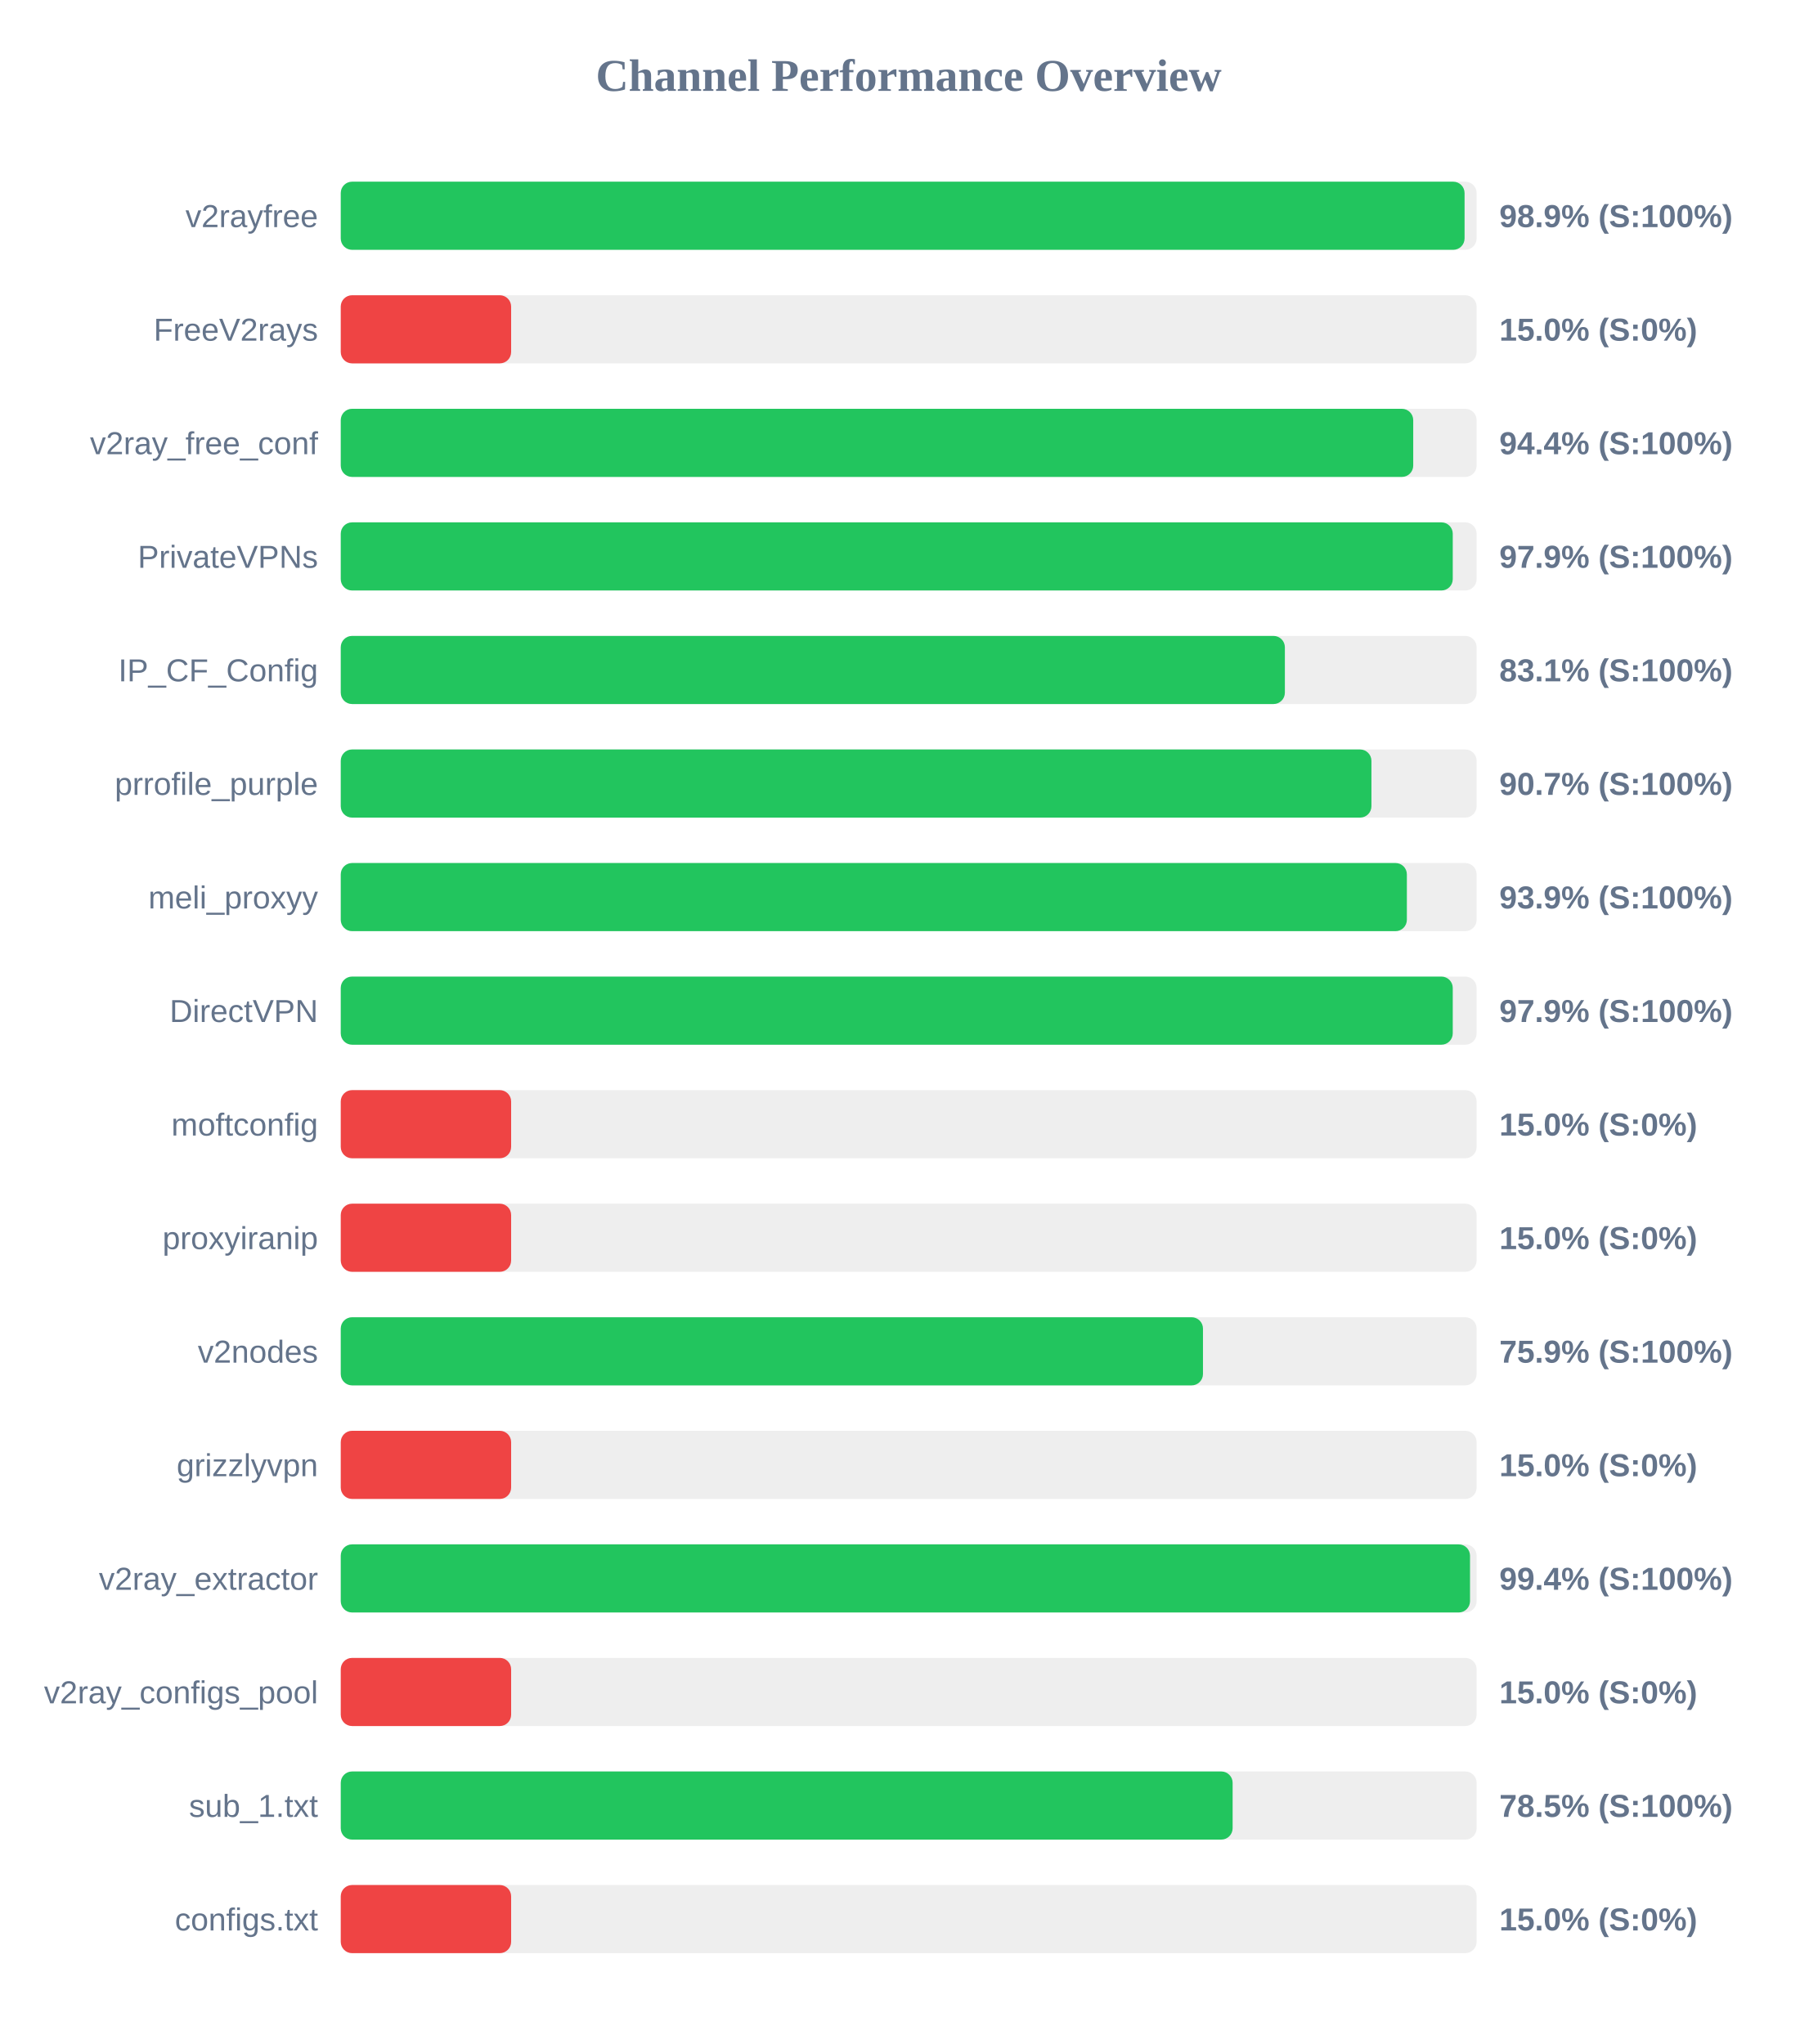
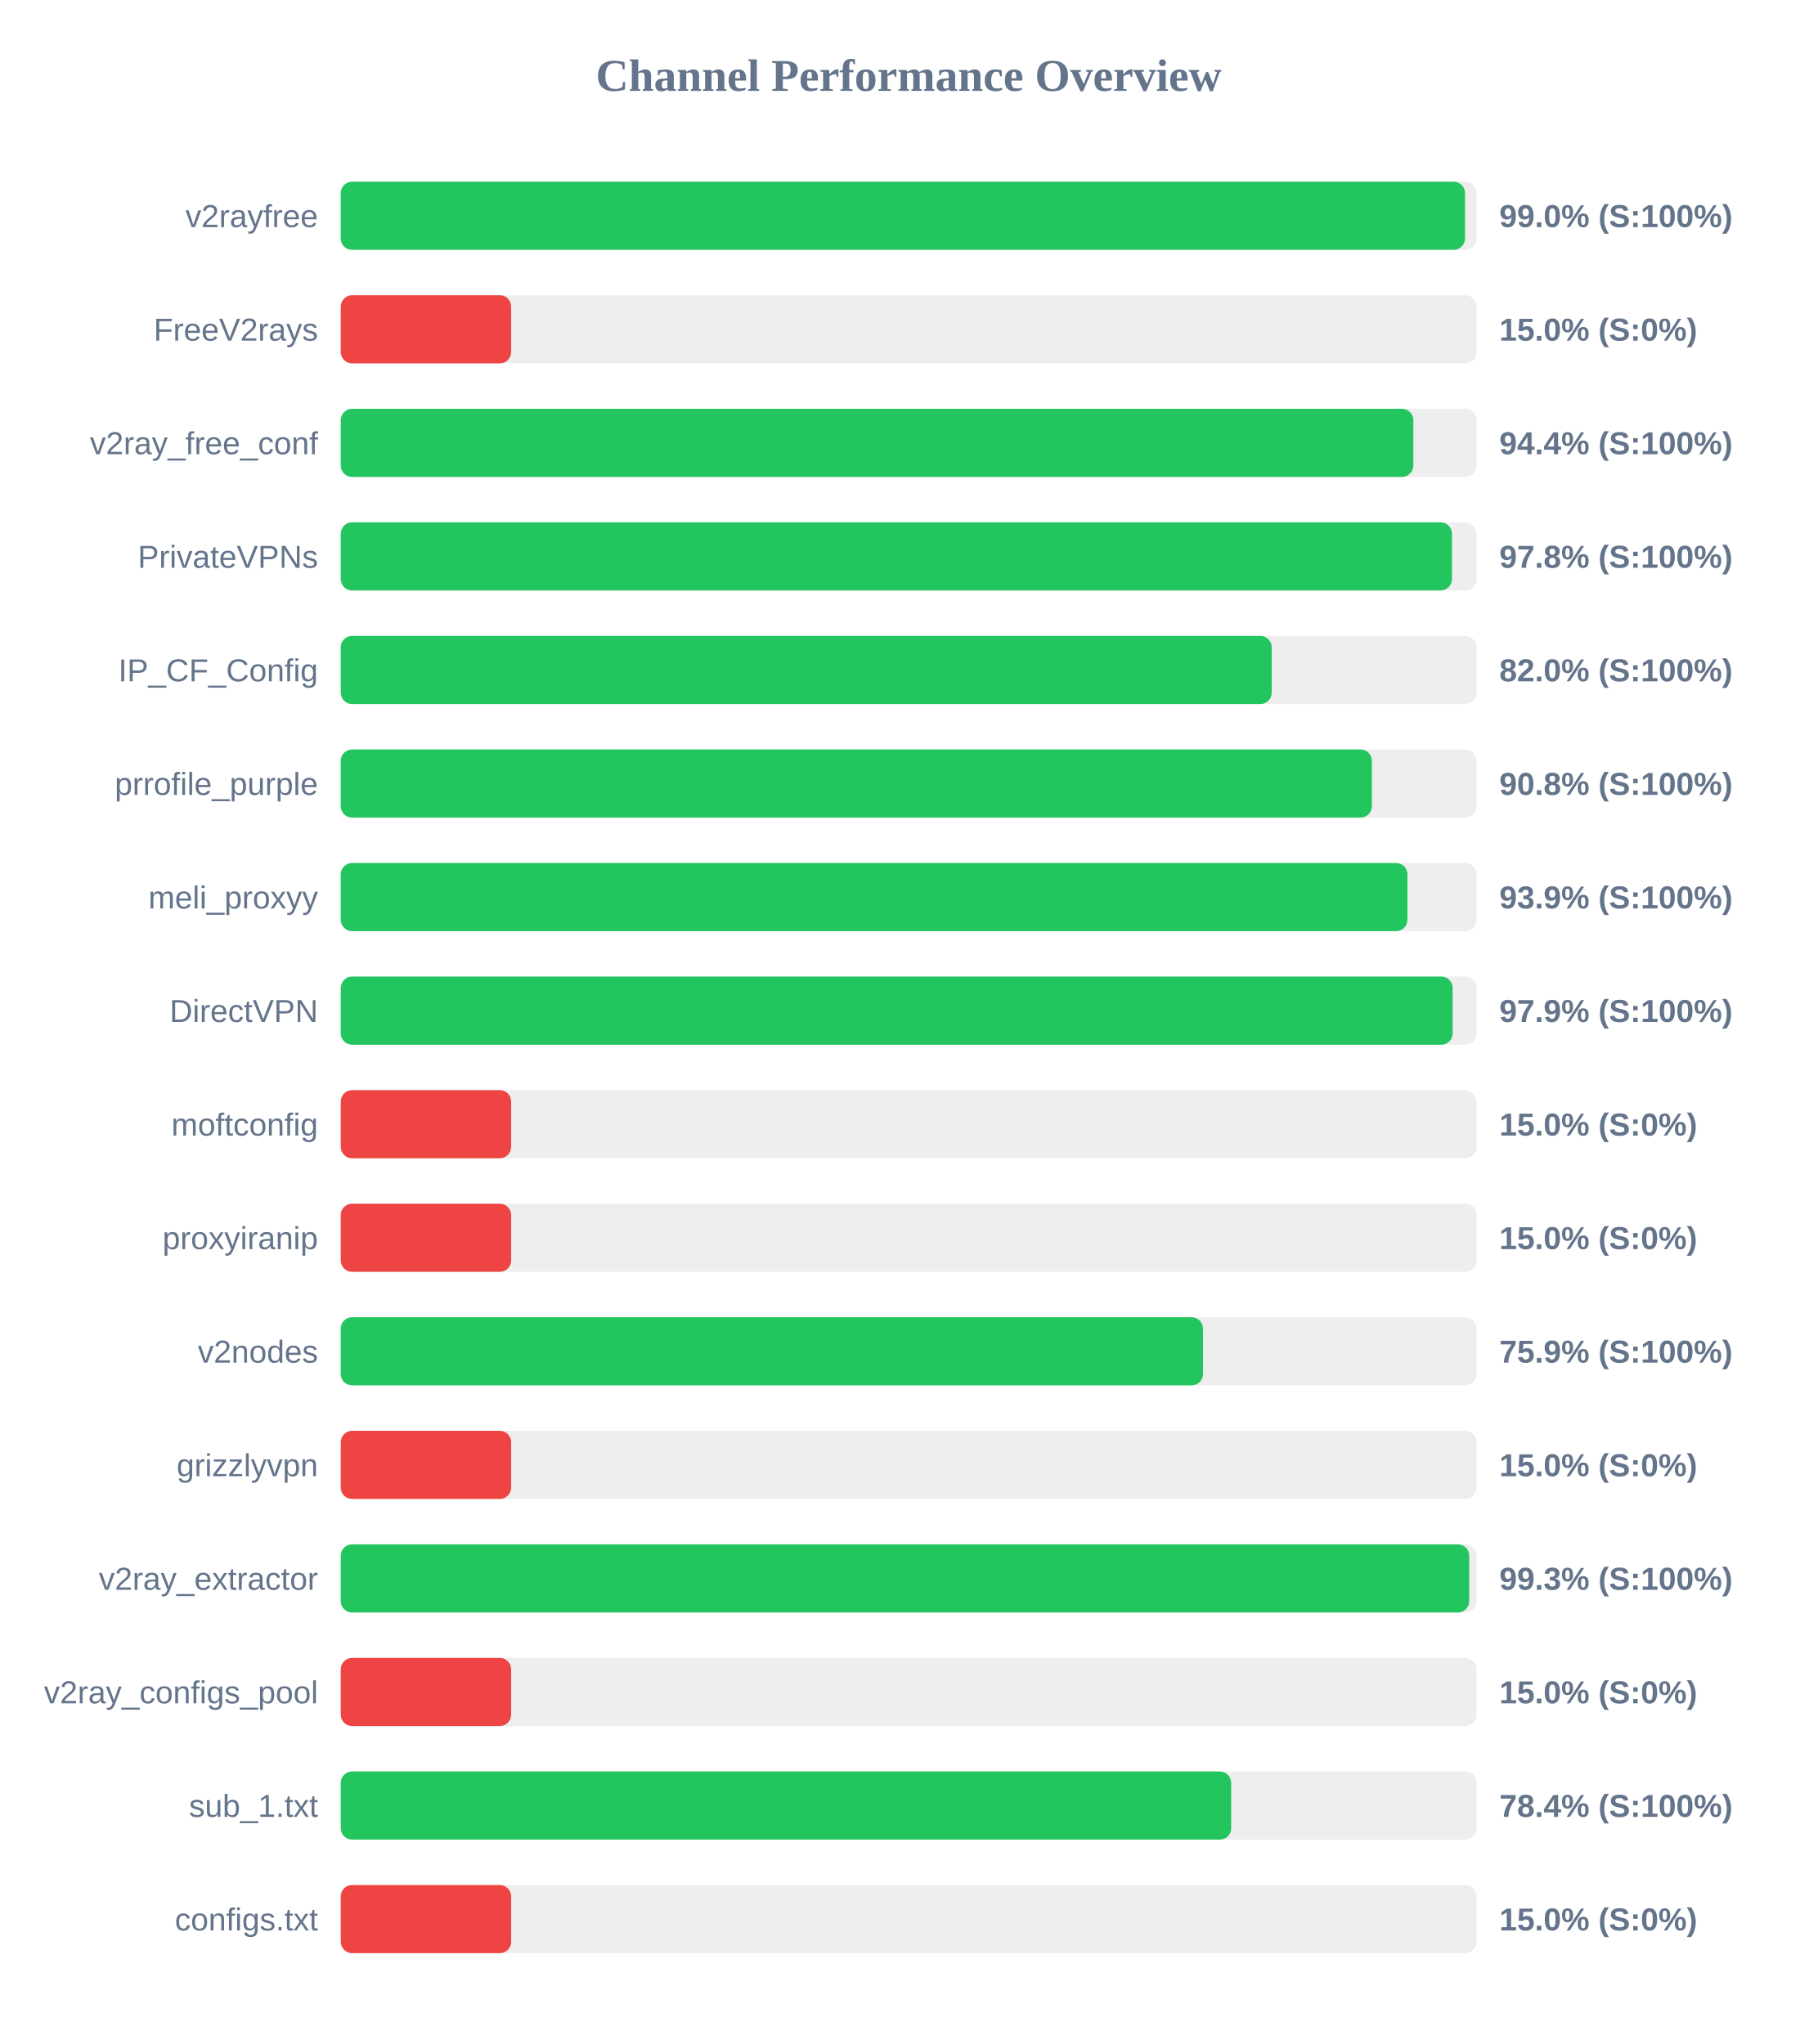
<svg xmlns="http://www.w3.org/2000/svg" width="800" height="900" version="1.1">
  <style>
        .row { font: 14px Arial; fill: #64748b; }
        .score { font: bold 14px Arial; fill: #64748b; }
    </style>
  <text x="400" y="40" text-anchor="middle" font-size="20px" font-weight="bold" fill="#64748b">Channel Performance Overview</text>
  <rect x="150" y="80" width="500" height="30" fill="#eee" rx="5" />
-   <rect x="150" y="80" width="494.7" height="30" fill="#22c55e" rx="5" />
+   <rect x="150" y="80" width="494.9" height="30" fill="#22c55e" rx="5" />
  <text x="140" y="100" text-anchor="end" class="row">v2rayfree</text>
-   <text x="660" y="100" text-anchor="start" class="score">98.9% (S:100%)</text>
+   <text x="660" y="100" text-anchor="start" class="score">99.0% (S:100%)</text>
  <rect x="150" y="130" width="500" height="30" fill="#eee" rx="5" />
  <rect x="150" y="130" width="75.0" height="30" fill="#ef4444" rx="5" />
  <text x="140" y="150" text-anchor="end" class="row">FreeV2rays</text>
  <text x="660" y="150" text-anchor="start" class="score">15.0% (S:0%)</text>
  <rect x="150" y="180" width="500" height="30" fill="#eee" rx="5" />
-   <rect x="150" y="180" width="472.1" height="30" fill="#22c55e" rx="5" />
+   <rect x="150" y="180" width="472.15" height="30" fill="#22c55e" rx="5" />
  <text x="140" y="200" text-anchor="end" class="row">v2ray_free_conf</text>
  <text x="660" y="200" text-anchor="start" class="score">94.4% (S:100%)</text>
  <rect x="150" y="230" width="500" height="30" fill="#eee" rx="5" />
-   <rect x="150" y="230" width="489.5" height="30" fill="#22c55e" rx="5" />
+   <rect x="150" y="230" width="489.15" height="30" fill="#22c55e" rx="5" />
  <text x="140" y="250" text-anchor="end" class="row">PrivateVPNs</text>
-   <text x="660" y="250" text-anchor="start" class="score">97.9% (S:100%)</text>
+   <text x="660" y="250" text-anchor="start" class="score">97.8% (S:100%)</text>
  <rect x="150" y="280" width="500" height="30" fill="#eee" rx="5" />
-   <rect x="150" y="280" width="415.6" height="30" fill="#22c55e" rx="5" />
+   <rect x="150" y="280" width="409.8" height="30" fill="#22c55e" rx="5" />
  <text x="140" y="300" text-anchor="end" class="row">IP_CF_Config</text>
-   <text x="660" y="300" text-anchor="start" class="score">83.1% (S:100%)</text>
+   <text x="660" y="300" text-anchor="start" class="score">82.0% (S:100%)</text>
  <rect x="150" y="330" width="500" height="30" fill="#eee" rx="5" />
-   <rect x="150" y="330" width="453.7" height="30" fill="#22c55e" rx="5" />
+   <rect x="150" y="330" width="453.9" height="30" fill="#22c55e" rx="5" />
  <text x="140" y="350" text-anchor="end" class="row">prrofile_purple</text>
-   <text x="660" y="350" text-anchor="start" class="score">90.7% (S:100%)</text>
+   <text x="660" y="350" text-anchor="start" class="score">90.8% (S:100%)</text>
  <rect x="150" y="380" width="500" height="30" fill="#eee" rx="5" />
-   <rect x="150" y="380" width="469.3" height="30" fill="#22c55e" rx="5" />
+   <rect x="150" y="380" width="469.55" height="30" fill="#22c55e" rx="5" />
  <text x="140" y="400" text-anchor="end" class="row">meli_proxyy</text>
  <text x="660" y="400" text-anchor="start" class="score">93.9% (S:100%)</text>
  <rect x="150" y="430" width="500" height="30" fill="#eee" rx="5" />
-   <rect x="150" y="430" width="489.5" height="30" fill="#22c55e" rx="5" />
+   <rect x="150" y="430" width="489.45" height="30" fill="#22c55e" rx="5" />
  <text x="140" y="450" text-anchor="end" class="row">DirectVPN</text>
  <text x="660" y="450" text-anchor="start" class="score">97.9% (S:100%)</text>
  <rect x="150" y="480" width="500" height="30" fill="#eee" rx="5" />
  <rect x="150" y="480" width="75.0" height="30" fill="#ef4444" rx="5" />
  <text x="140" y="500" text-anchor="end" class="row">moftconfig</text>
  <text x="660" y="500" text-anchor="start" class="score">15.0% (S:0%)</text>
  <rect x="150" y="530" width="500" height="30" fill="#eee" rx="5" />
  <rect x="150" y="530" width="75.0" height="30" fill="#ef4444" rx="5" />
  <text x="140" y="550" text-anchor="end" class="row">proxyiranip</text>
  <text x="660" y="550" text-anchor="start" class="score">15.0% (S:0%)</text>
  <rect x="150" y="580" width="500" height="30" fill="#eee" rx="5" />
  <rect x="150" y="580" width="379.55" height="30" fill="#22c55e" rx="5" />
  <text x="140" y="600" text-anchor="end" class="row">v2nodes</text>
  <text x="660" y="600" text-anchor="start" class="score">75.9% (S:100%)</text>
  <rect x="150" y="630" width="500" height="30" fill="#eee" rx="5" />
  <rect x="150" y="630" width="75.0" height="30" fill="#ef4444" rx="5" />
  <text x="140" y="650" text-anchor="end" class="row">grizzlyvpn</text>
  <text x="660" y="650" text-anchor="start" class="score">15.0% (S:0%)</text>
  <rect x="150" y="680" width="500" height="30" fill="#eee" rx="5" />
-   <rect x="150" y="680" width="497.1" height="30" fill="#22c55e" rx="5" />
+   <rect x="150" y="680" width="496.75" height="30" fill="#22c55e" rx="5" />
  <text x="140" y="700" text-anchor="end" class="row">v2ray_extractor</text>
-   <text x="660" y="700" text-anchor="start" class="score">99.4% (S:100%)</text>
+   <text x="660" y="700" text-anchor="start" class="score">99.3% (S:100%)</text>
  <rect x="150" y="730" width="500" height="30" fill="#eee" rx="5" />
  <rect x="150" y="730" width="75.0" height="30" fill="#ef4444" rx="5" />
  <text x="140" y="750" text-anchor="end" class="row">v2ray_configs_pool</text>
  <text x="660" y="750" text-anchor="start" class="score">15.0% (S:0%)</text>
  <rect x="150" y="780" width="500" height="30" fill="#eee" rx="5" />
-   <rect x="150" y="780" width="392.6" height="30" fill="#22c55e" rx="5" />
+   <rect x="150" y="780" width="391.95" height="30" fill="#22c55e" rx="5" />
  <text x="140" y="800" text-anchor="end" class="row">sub_1.txt</text>
-   <text x="660" y="800" text-anchor="start" class="score">78.5% (S:100%)</text>
+   <text x="660" y="800" text-anchor="start" class="score">78.4% (S:100%)</text>
  <rect x="150" y="830" width="500" height="30" fill="#eee" rx="5" />
  <rect x="150" y="830" width="75.0" height="30" fill="#ef4444" rx="5" />
  <text x="140" y="850" text-anchor="end" class="row">configs.txt</text>
  <text x="660" y="850" text-anchor="start" class="score">15.0% (S:0%)</text>
</svg>
